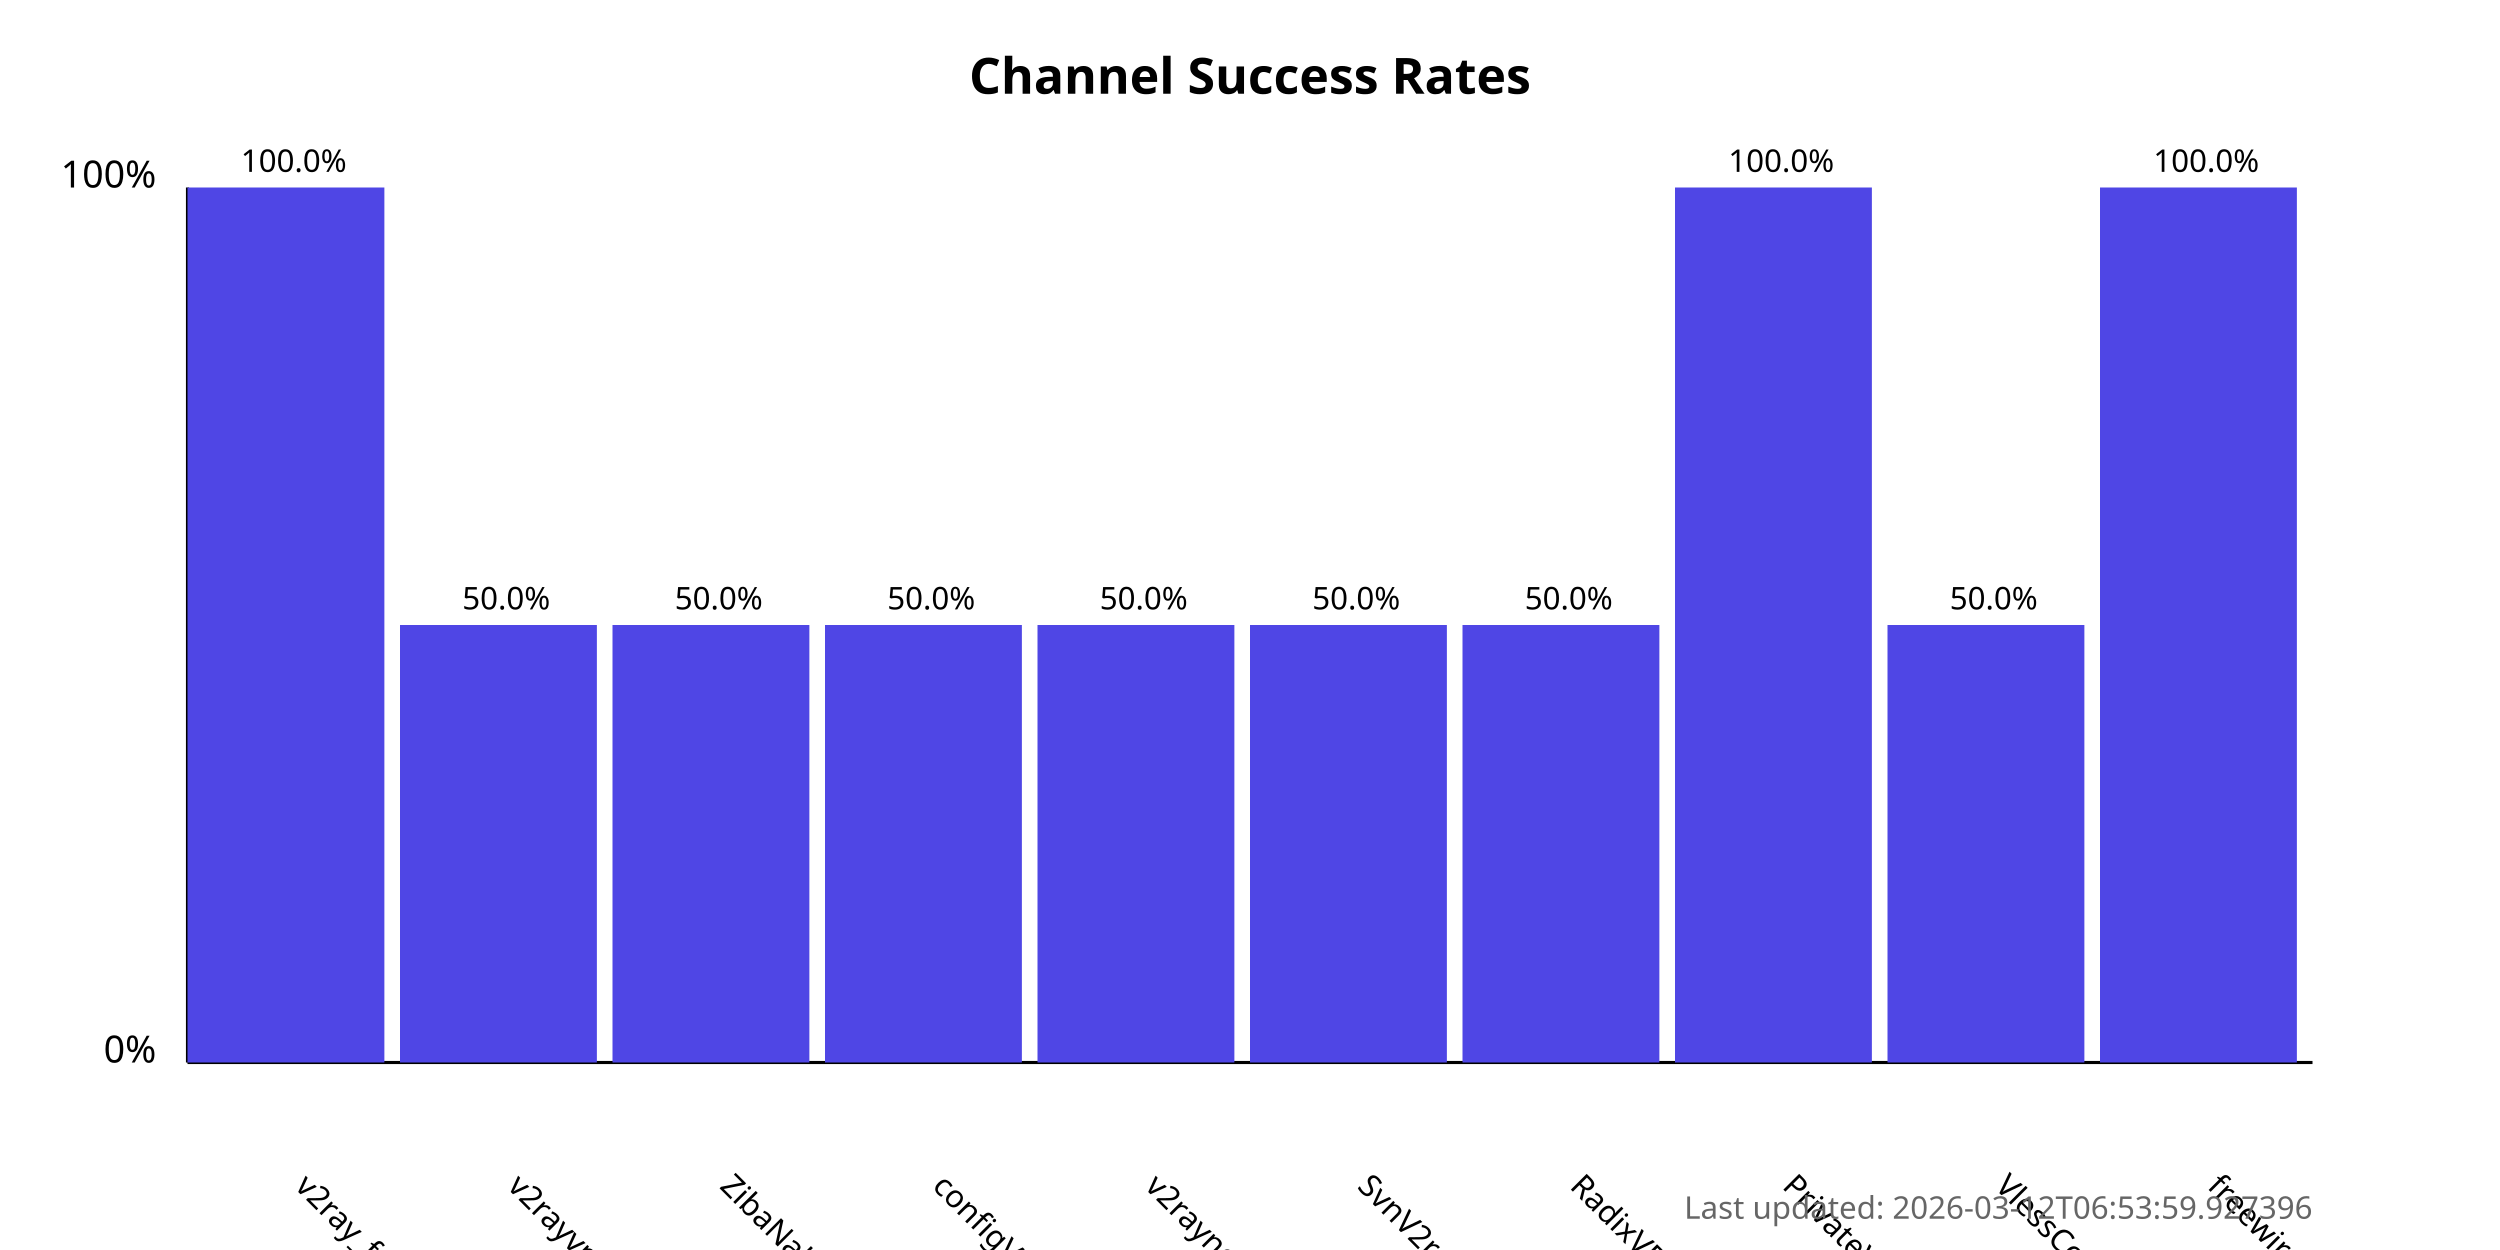
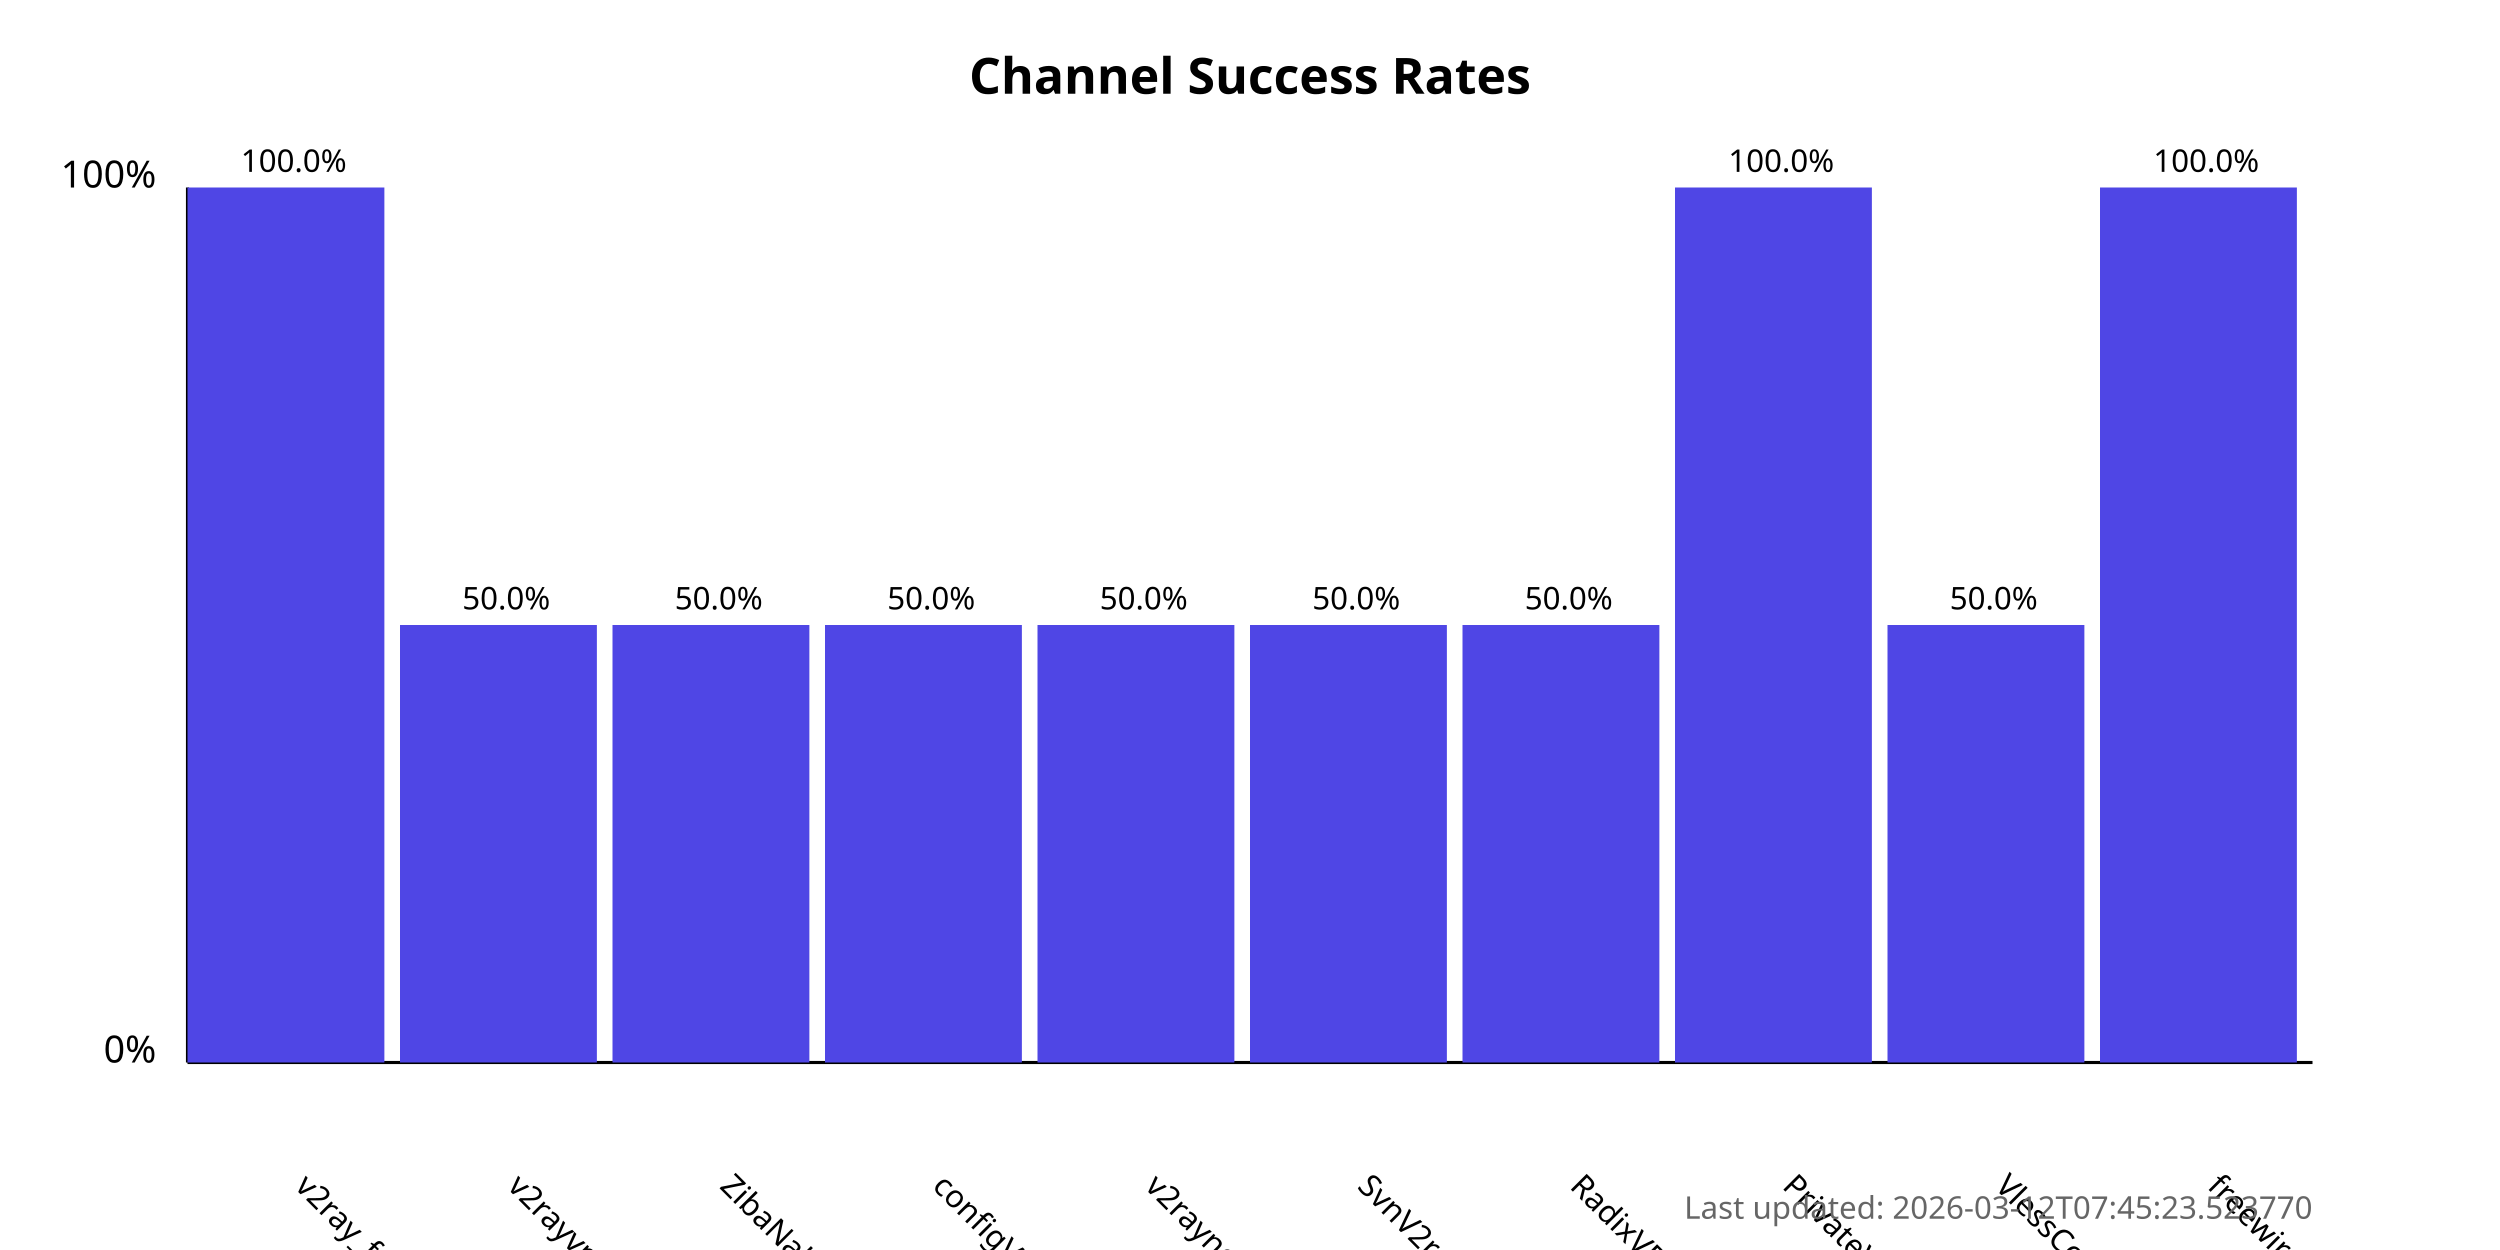
<svg xmlns="http://www.w3.org/2000/svg" width="800" height="400">
  <style>
            .chart-title { font: bold 16px sans-serif; }
            .axis-label { font: 12px sans-serif; }
            .tick-label { font: 10px sans-serif; }
            .bar { fill: #4f46e5; }
            .bar:hover { fill: #6366f1; }
            .timestamp { font: 10px sans-serif; fill: #666; }
        </style>
  <text x="400.0" y="30" text-anchor="middle" class="chart-title">
            Channel Success Rates
        </text>
  <line x1="60" y1="340" x2="60" y2="60" stroke="black" stroke-width="1" />
  <line x1="60" y1="340" x2="740" y2="340" stroke="black" stroke-width="1" />
  <text x="50" y="340" text-anchor="end" class="axis-label">0%</text>
  <text x="50" y="60" text-anchor="end" class="axis-label">100%</text>
  <g>
    <rect x="60" y="60.0" width="63.0" height="280.0" class="bar" />
    <text x="94.0" y="380" transform="rotate(45, 94.0, 380)" text-anchor="start" class="tick-label">
                v2ray_free_conf
            </text>
    <text x="94.0" y="55.0" text-anchor="middle" class="tick-label">
                100.0%
            </text>
  </g>
  <g>
    <rect x="128.0" y="200.0" width="63.0" height="140.0" class="bar" />
    <text x="162.0" y="380" transform="rotate(45, 162.0, 380)" text-anchor="start" class="tick-label">
                v2rayvpno
            </text>
    <text x="162.0" y="195.0" text-anchor="middle" class="tick-label">
                50.0%
            </text>
  </g>
  <g>
    <rect x="196.0" y="200.0" width="63.0" height="140.0" class="bar" />
    <text x="230.0" y="380" transform="rotate(45, 230.0, 380)" text-anchor="start" class="tick-label">
                ZibaNabz
            </text>
    <text x="230.0" y="195.0" text-anchor="middle" class="tick-label">
                50.0%
            </text>
  </g>
  <g>
    <rect x="264.0" y="200.0" width="63.0" height="140.0" class="bar" />
    <text x="298.0" y="380" transform="rotate(45, 298.0, 380)" text-anchor="start" class="tick-label">
                configV2rayForFree
            </text>
    <text x="298.0" y="195.0" text-anchor="middle" class="tick-label">
                50.0%
            </text>
  </g>
  <g>
    <rect x="332.0" y="200.0" width="63.0" height="140.0" class="bar" />
    <text x="366.0" y="380" transform="rotate(45, 366.0, 380)" text-anchor="start" class="tick-label">
                v2rayngvpn
            </text>
    <text x="366.0" y="195.0" text-anchor="middle" class="tick-label">
                50.0%
            </text>
  </g>
  <g>
    <rect x="400.0" y="200.0" width="63.0" height="140.0" class="bar" />
    <text x="434.0" y="380" transform="rotate(45, 434.0, 380)" text-anchor="start" class="tick-label">
                SvnV2ray
            </text>
    <text x="434.0" y="195.0" text-anchor="middle" class="tick-label">
                50.0%
            </text>
  </g>
  <g>
    <rect x="468.0" y="200.0" width="63.0" height="140.0" class="bar" />
    <text x="502.0" y="380" transform="rotate(45, 502.0, 380)" text-anchor="start" class="tick-label">
                RadixVPN
            </text>
    <text x="502.0" y="195.0" text-anchor="middle" class="tick-label">
                50.0%
            </text>
  </g>
  <g>
    <rect x="536.0" y="60.0" width="63.0" height="280.0" class="bar" />
    <text x="570.0" y="380" transform="rotate(45, 570.0, 380)" text-anchor="start" class="tick-label">
                PrivateVPNs
            </text>
    <text x="570.0" y="55.0" text-anchor="middle" class="tick-label">
                100.0%
            </text>
  </g>
  <g>
    <rect x="604.0" y="200.0" width="63.0" height="140.0" class="bar" />
    <text x="638.0" y="380" transform="rotate(45, 638.0, 380)" text-anchor="start" class="tick-label">
                VlessConfig
            </text>
    <text x="638.0" y="195.0" text-anchor="middle" class="tick-label">
                50.0%
            </text>
  </g>
  <g>
    <rect x="672.0" y="60.0" width="63.0" height="280.0" class="bar" />
    <text x="706.0" y="380" transform="rotate(45, 706.0, 380)" text-anchor="start" class="tick-label">
                freewireguard
            </text>
    <text x="706.0" y="55.0" text-anchor="middle" class="tick-label">
                100.0%
            </text>
  </g>
  <text x="740" y="390" text-anchor="end" class="timestamp">
-             Last updated: 2026-03-12T06:53:59.927396
+             Last updated: 2026-03-12T07:45:23.523770
        </text>
</svg>
